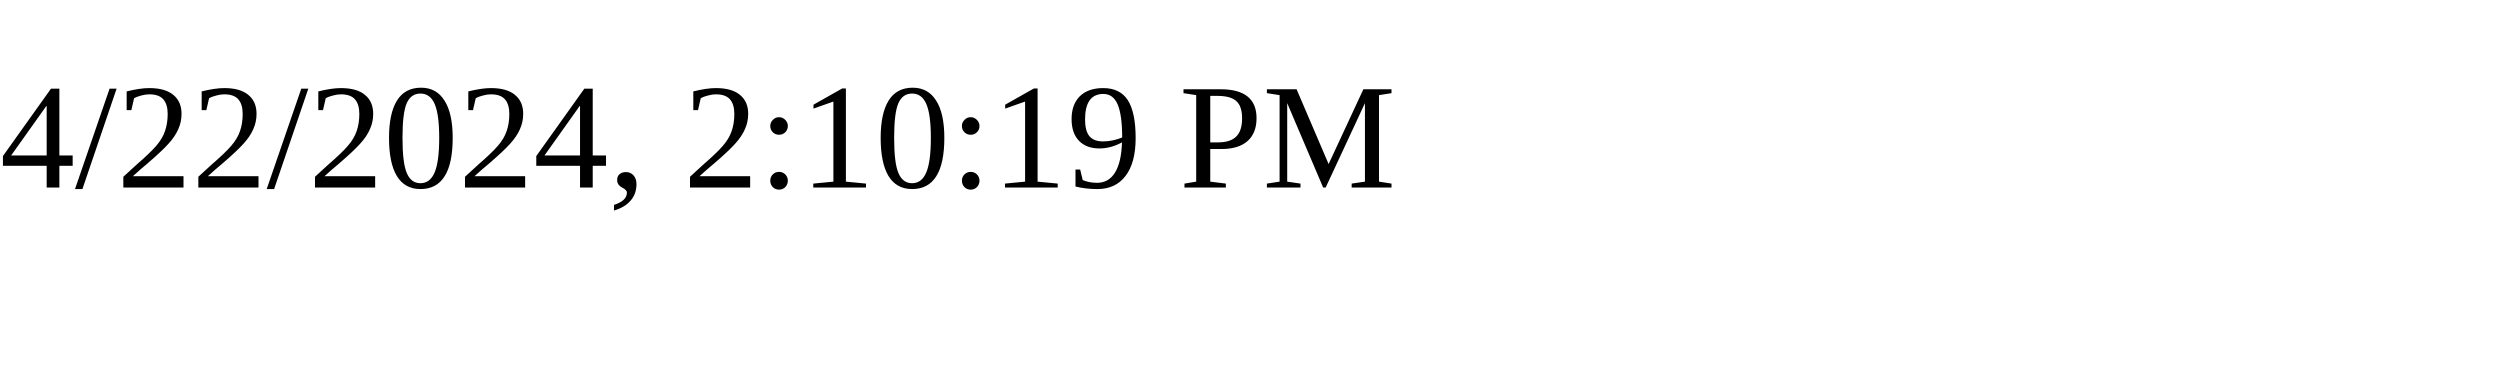
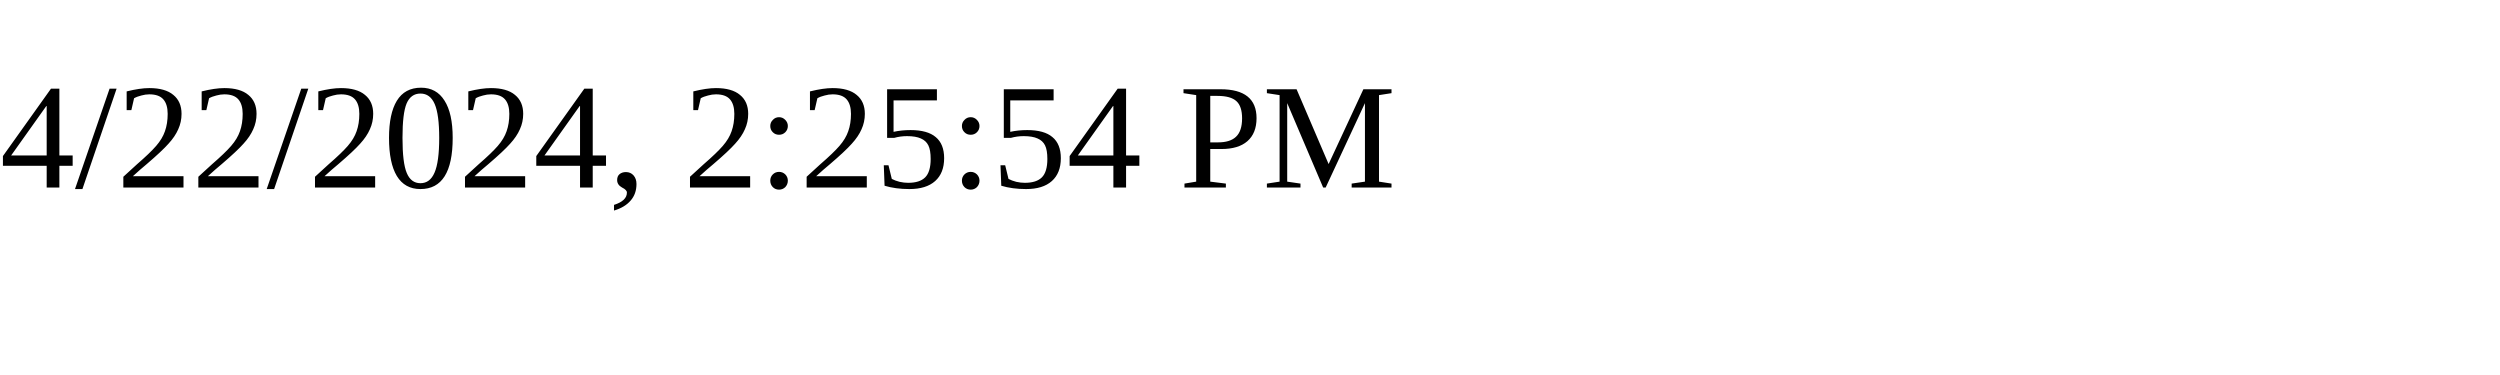
<svg xmlns="http://www.w3.org/2000/svg" height="30" width="200">
-   <text x="0" y="15">4/22/2024, 2:10:19 PM</text>
+   <text x="0" y="15">4/22/2024, 2:25:54 PM</text>
</svg>
